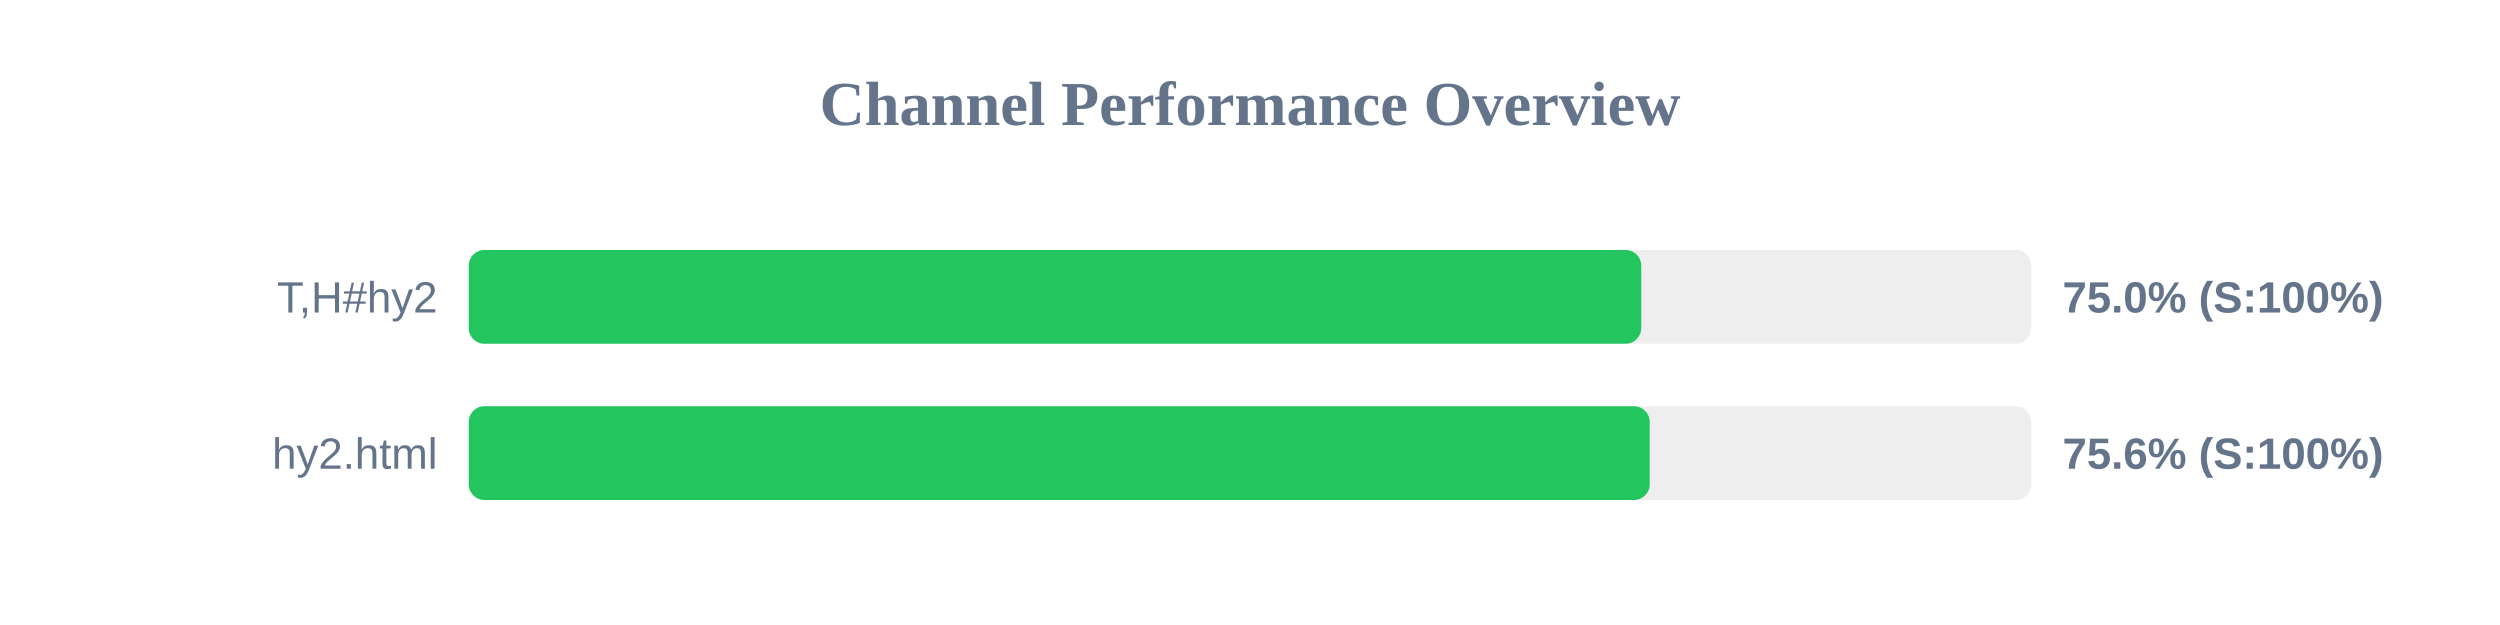
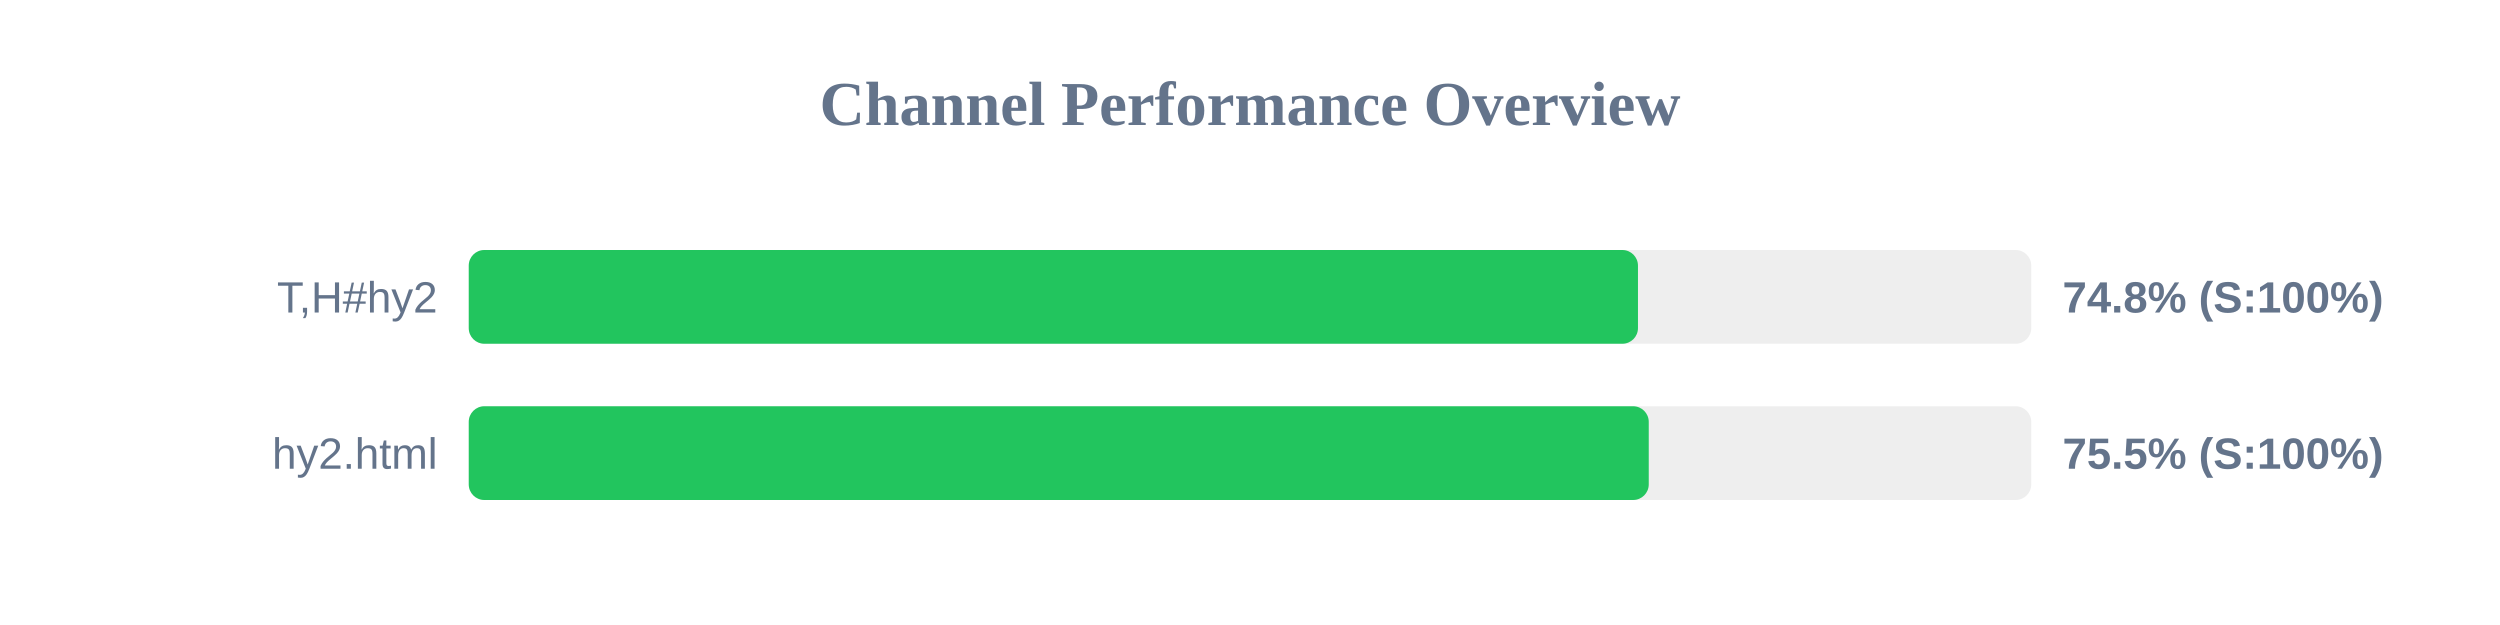
<svg xmlns="http://www.w3.org/2000/svg" width="800" height="200" version="1.1">
  <style>
        .row { font: 14px Arial; fill: #64748b; }
        .score { font: bold 14px Arial; fill: #64748b; }
    </style>
  <text x="400" y="40" text-anchor="middle" font-size="20px" font-weight="bold" fill="#64748b">Channel Performance Overview</text>
  <rect x="150" y="80" width="500" height="30" fill="#eee" rx="5" />
-   <rect x="150" y="80" width="375.2" height="30" fill="#22c55e" rx="5" />
+   <rect x="150" y="80" width="374.15" height="30" fill="#22c55e" rx="5" />
  <text x="140" y="100" text-anchor="end" class="row">T,H#hy2</text>
-   <text x="660" y="100" text-anchor="start" class="score">75.0% (S:100%)</text>
+   <text x="660" y="100" text-anchor="start" class="score">74.8% (S:100%)</text>
  <rect x="150" y="130" width="500" height="30" fill="#eee" rx="5" />
-   <rect x="150" y="130" width="377.9" height="30" fill="#22c55e" rx="5" />
+   <rect x="150" y="130" width="377.6" height="30" fill="#22c55e" rx="5" />
  <text x="140" y="150" text-anchor="end" class="row">hy2.html</text>
-   <text x="660" y="150" text-anchor="start" class="score">75.6% (S:100%)</text>
+   <text x="660" y="150" text-anchor="start" class="score">75.5% (S:100%)</text>
</svg>
